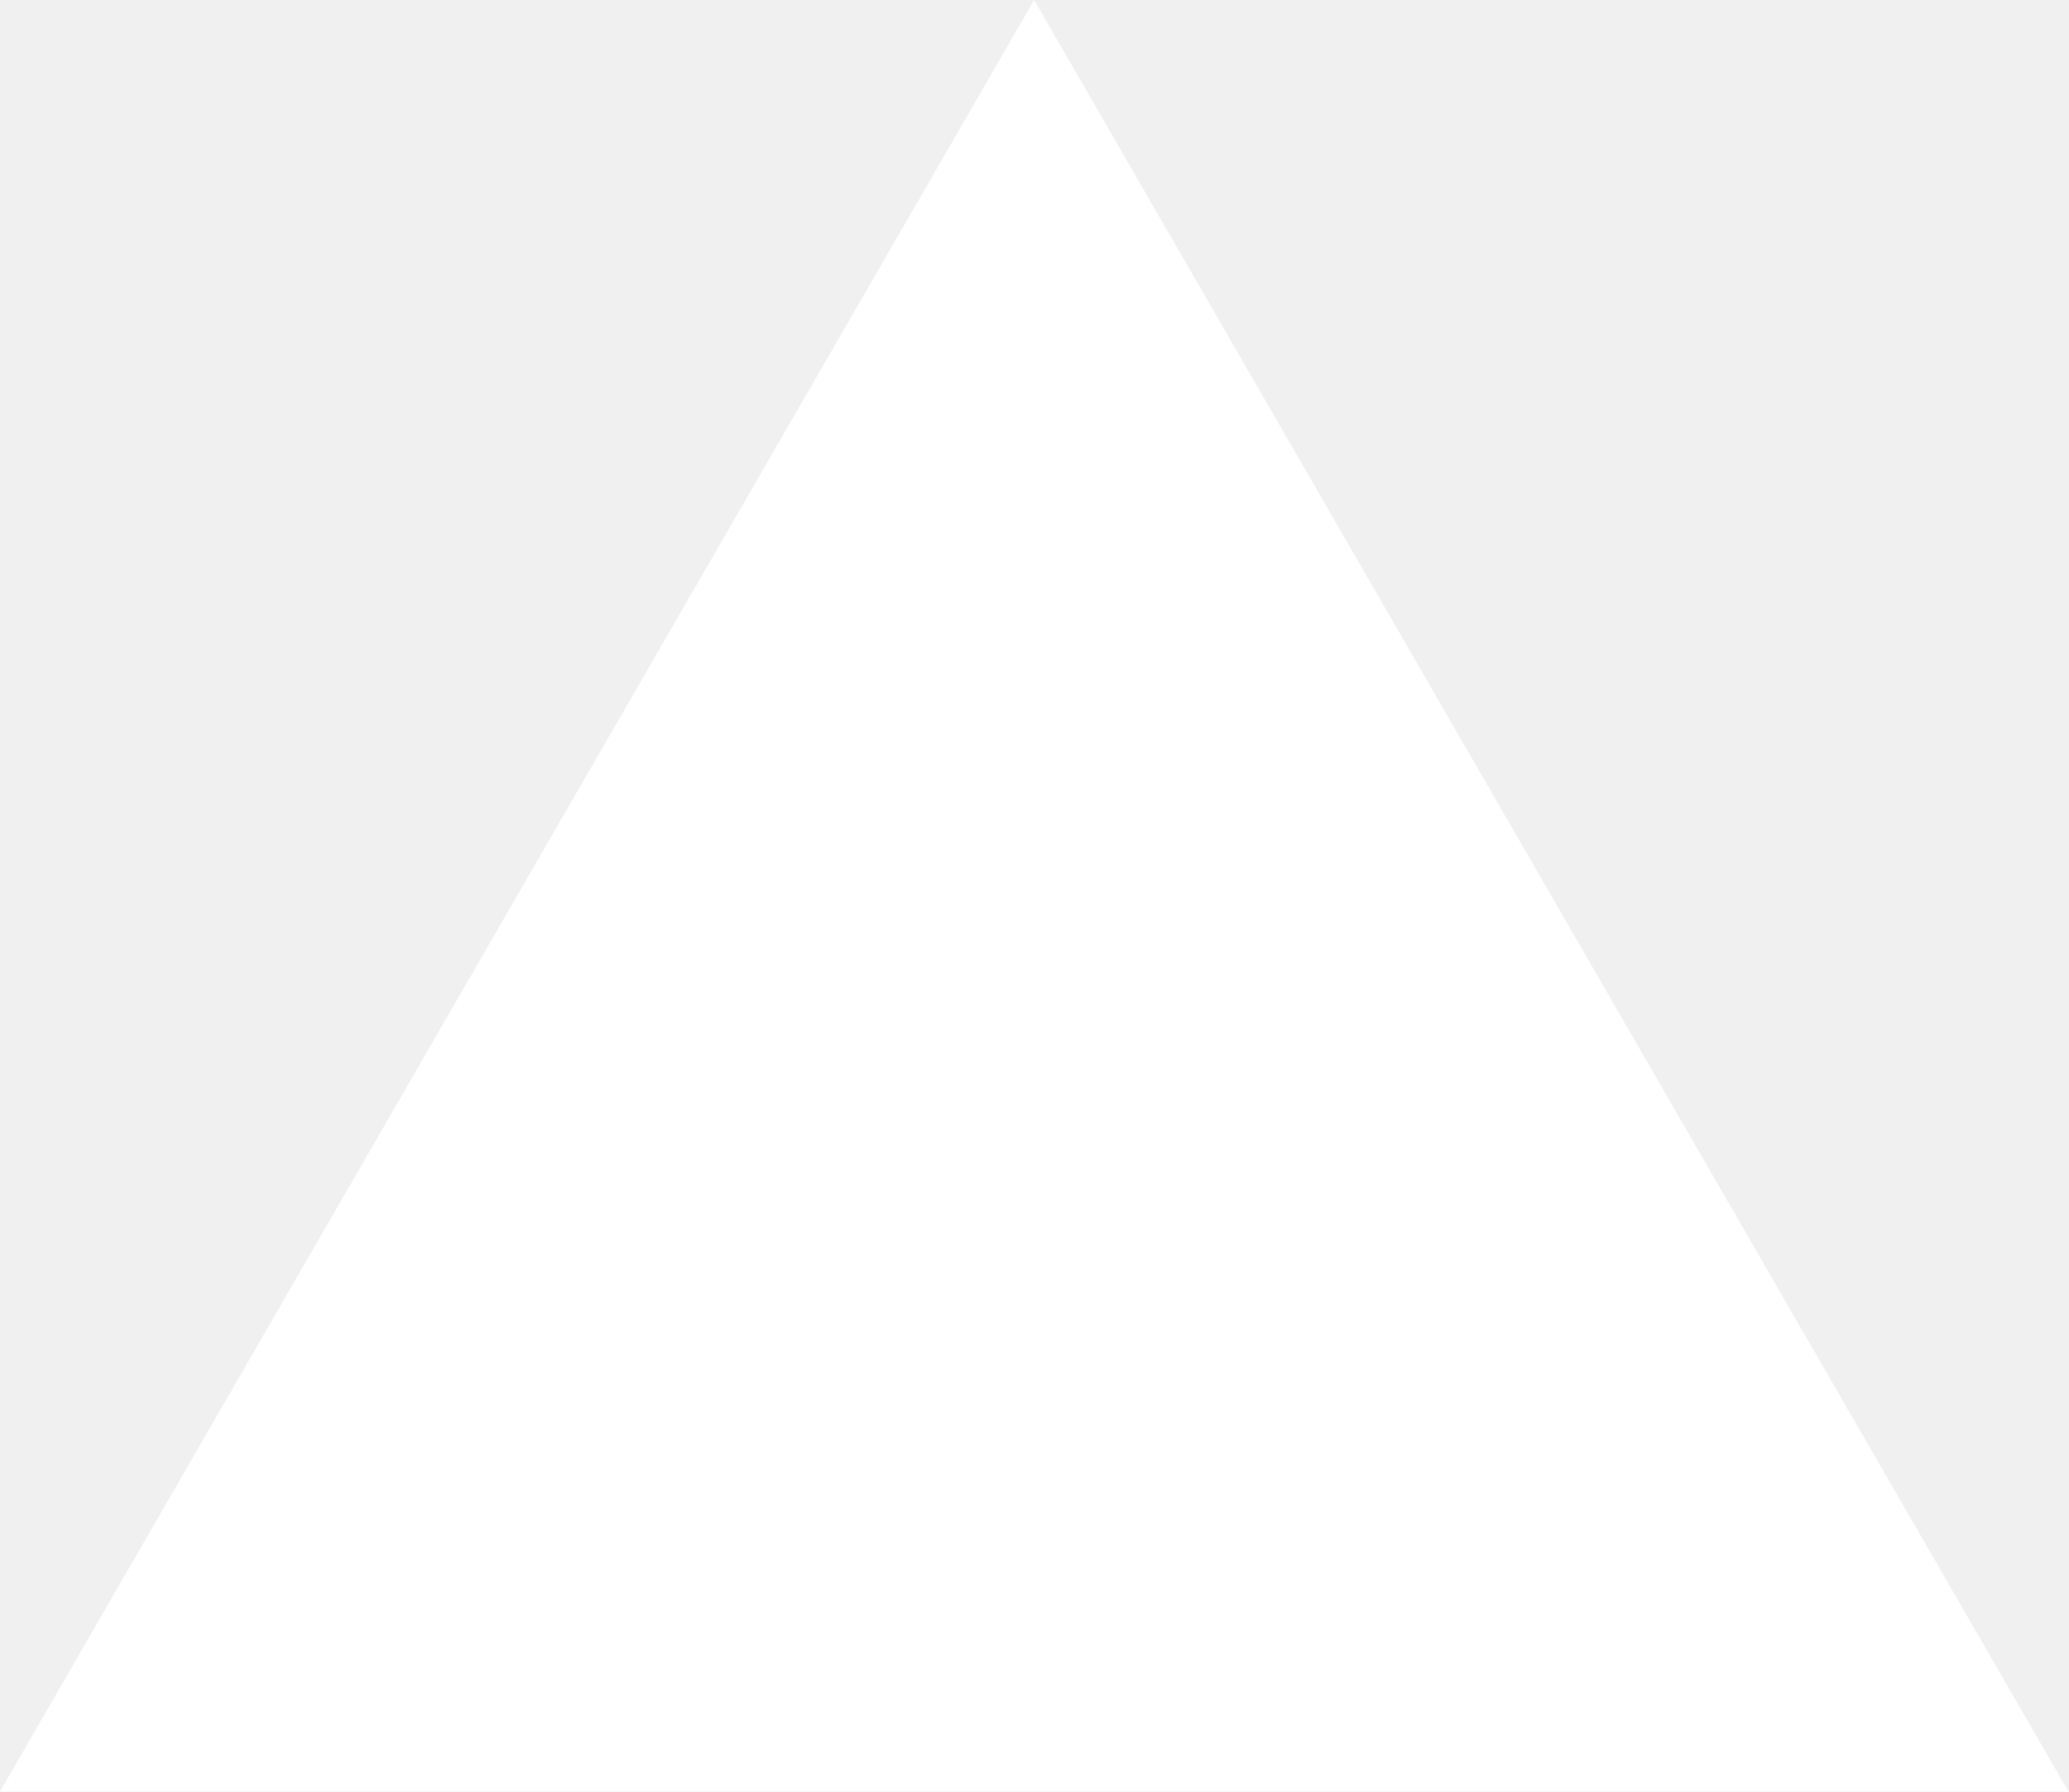
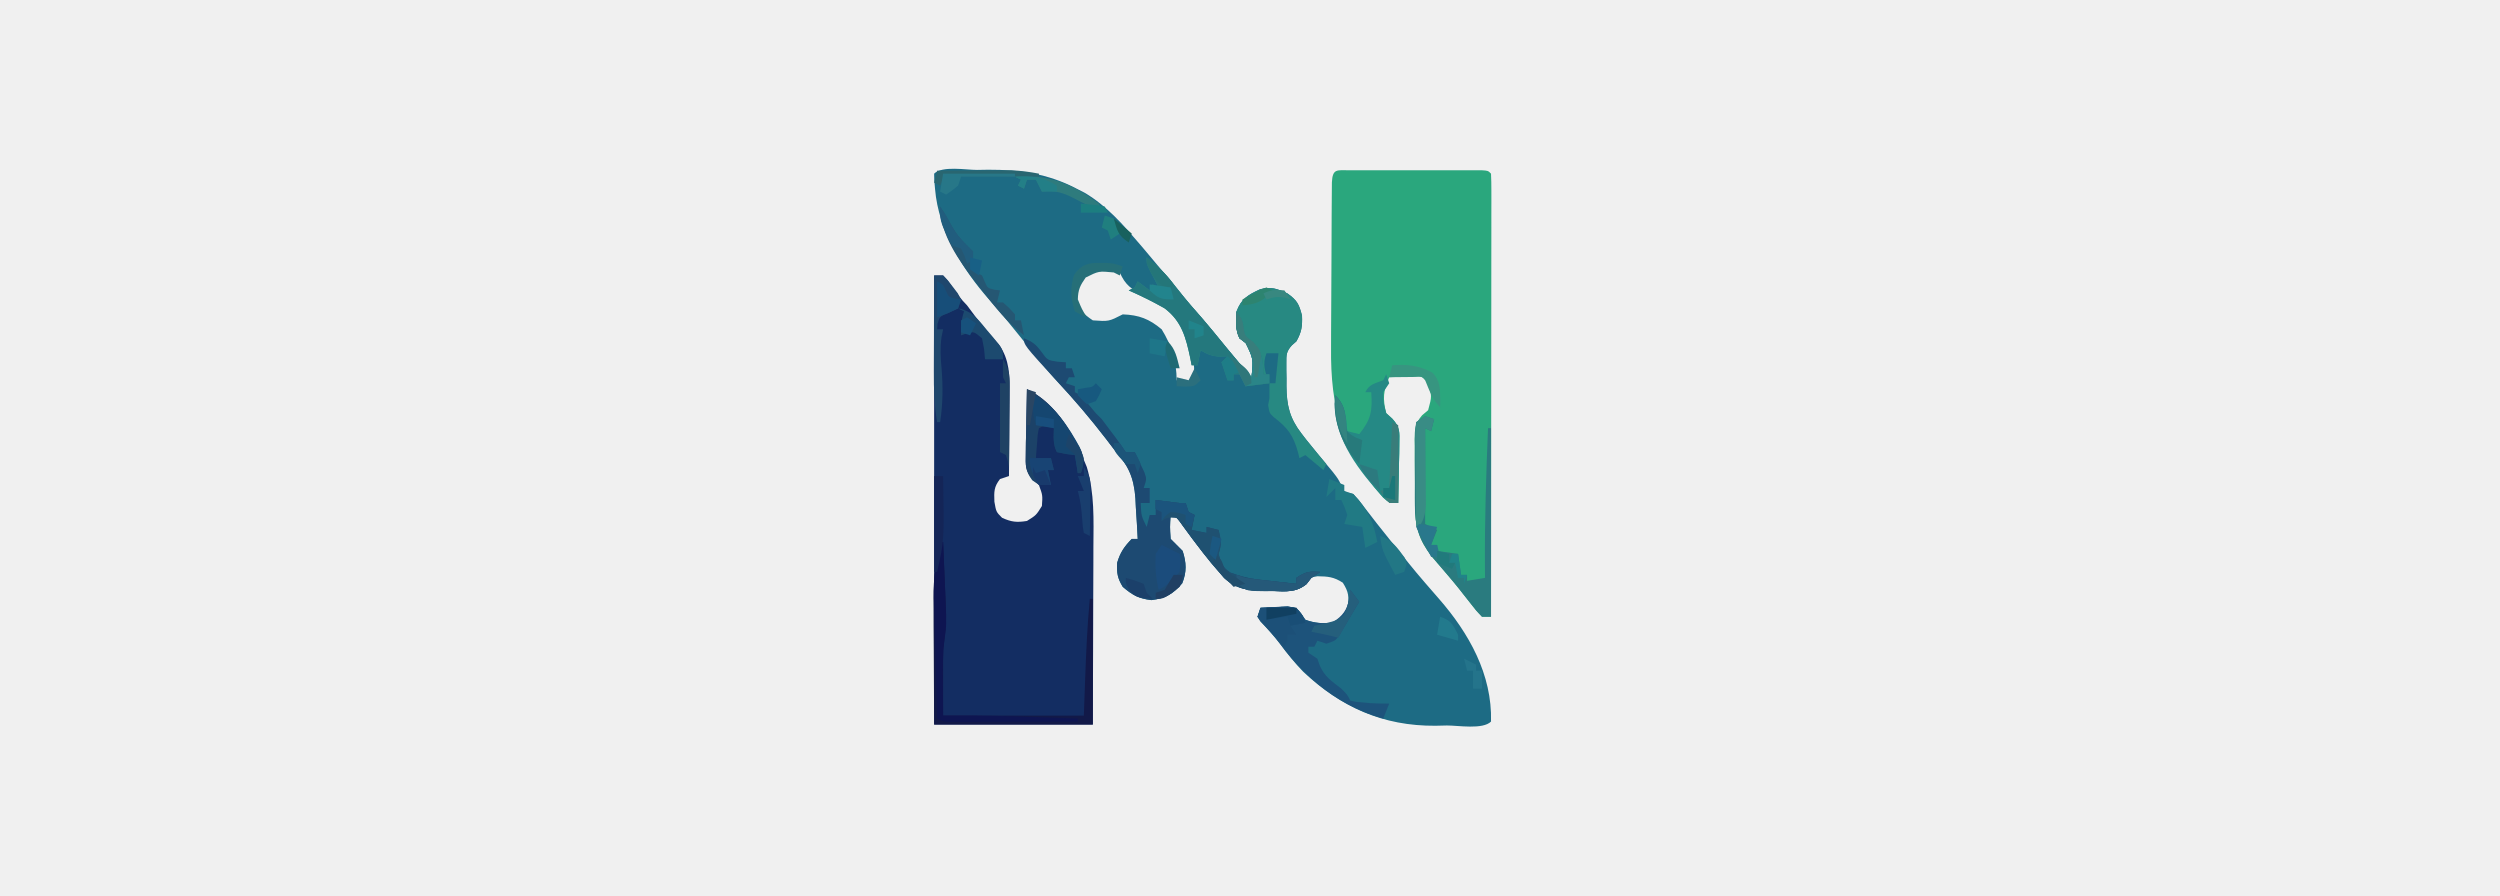
- <svg xmlns="http://www.w3.org/2000/svg" fill="none" viewBox="0 0 1155 1000">
-   <path d="m577.3 0 577.4 1000H0z" fill="#fff" />
+ <svg xmlns="http://www.w3.org/2000/svg" version="1.1" width="835" height="299">
+   <path d="M0 0 C1.23 -0.021 2.461 -0.041 3.729 -0.062 C14.21 -0.107 23.742 1.281 33.125 6.188 C34.072 6.671 35.02 7.154 35.996 7.652 C43.399 12.047 48.922 18.384 54.438 24.875 C54.96 25.487 55.483 26.1 56.022 26.731 C59.971 31.37 63.835 36.075 67.676 40.805 C70.012 43.645 72.434 46.399 74.871 49.152 C77.836 52.576 80.673 56.104 83.531 59.617 C86.199 62.874 88.93 66.069 91.688 69.25 C92.324 63.112 92.324 63.112 89.75 57.812 C89.069 57.297 88.389 56.781 87.688 56.25 C86.175 53.226 86.515 50.588 86.688 47.25 C88.274 43.03 90.557 41.713 94.527 39.883 C98.099 38.836 100.387 39.727 103.688 41.25 C106.911 43.54 107.579 44.825 108.562 48.688 C108.69 52.308 108.428 54.117 106.688 57.25 C106.174 57.703 105.661 58.157 105.132 58.624 C103.286 60.702 103.313 61.776 103.324 64.523 C103.325 65.348 103.326 66.173 103.326 67.023 C103.342 67.882 103.358 68.74 103.375 69.625 C103.37 70.901 103.37 70.901 103.365 72.203 C103.419 78.467 104.359 82.842 108.25 87.875 C108.772 88.553 109.294 89.231 109.832 89.93 C112.747 93.575 115.733 97.161 118.734 100.734 C120.688 103.25 120.688 103.25 121.766 105.516 C122.624 107.612 122.624 107.612 125.688 108.25 C127.449 110.184 127.449 110.184 129.375 112.688 C130.081 113.595 130.788 114.502 131.516 115.438 C132.232 116.366 132.949 117.294 133.688 118.25 C134.996 119.899 136.309 121.545 137.625 123.188 C138.282 124.009 138.94 124.83 139.617 125.676 C146.755 134.583 146.755 134.583 154.25 143.188 C164.295 154.677 172.114 168.551 171.688 184.25 C168.924 187.013 160.648 185.535 156.938 185.562 C155.668 185.592 154.398 185.621 153.09 185.65 C135.631 185.766 121.59 179.485 108.934 167.578 C106.137 164.68 103.679 161.635 101.297 158.391 C99.258 155.678 96.988 153.22 94.656 150.758 C94.337 150.26 94.017 149.763 93.688 149.25 C94.017 148.26 94.347 147.27 94.688 146.25 C96.624 146.142 98.562 146.064 100.5 146 C101.579 145.954 102.658 145.907 103.77 145.859 C106.688 146.25 106.688 146.25 108.301 148.199 C108.758 148.876 109.216 149.553 109.688 150.25 C112.684 151.378 115.509 151.573 118.688 151.25 C121.898 149.374 121.898 149.374 123.688 146.25 C124.358 142.599 124.169 141.013 122.188 137.875 C119.168 135.912 117.213 135.774 113.688 135.719 C111.487 136.099 111.487 136.099 109.996 138.258 C106.495 141.279 103.219 140.761 98.75 140.625 C97.951 140.624 97.153 140.622 96.33 140.621 C90.82 140.539 86.76 140.149 82.547 136.289 C77.57 130.593 72.961 124.748 68.535 118.621 C66.907 116.18 66.907 116.18 64.688 115.25 C64.416 119.269 64.416 119.269 64.688 123.25 C66 124.604 67.334 125.937 68.688 127.25 C69.951 131.165 70.093 134.236 68.562 138.062 C65.436 141.71 63.042 143.078 58.25 143.688 C53.978 143.163 51.937 142.046 48.688 139.25 C46.911 136.315 46.67 134.677 46.812 131.25 C47.822 127.788 49.187 125.827 51.688 123.25 C52.347 123.25 53.008 123.25 53.688 123.25 C53.524 119.746 53.298 116.249 53.062 112.75 C52.995 111.277 52.995 111.277 52.926 109.773 C52.393 102.51 50.497 98.62 45.688 93.25 C44.809 92.117 43.941 90.976 43.082 89.828 C38.169 83.469 33.097 77.38 27.607 71.511 C24.083 67.73 20.83 63.802 17.641 59.738 C15.562 57.091 13.444 54.48 11.312 51.875 C10.564 50.953 9.815 50.032 9.043 49.082 C7.456 47.174 5.833 45.297 4.176 43.449 C-4.846 33.24 -12.843 20.301 -14 6.438 C-14.086 5.482 -14.173 4.527 -14.262 3.543 C-14.278 2.786 -14.295 2.03 -14.312 1.25 C-11.611 -1.452 -3.629 0.015 0 0 Z M35.812 35.438 C33.644 38.308 32.688 39.675 32.688 43.25 C34.309 46.736 35.452 48.093 38.688 50.25 C44.022 50.635 44.022 50.635 48.688 48.25 C54.109 48.455 57.538 49.761 61.688 53.25 C64.958 58.506 66.688 64.064 66.688 70.25 C68.579 70.931 68.579 70.931 70.688 71.25 C71.347 70.59 72.007 69.93 72.688 69.25 C72.378 59.959 70.773 53.238 64.062 46.688 C61.402 44.558 58.581 43.19 55.5 41.75 C51.492 39.851 49.54 38.419 47.688 34.25 C43.287 32.05 39.646 32.521 35.812 35.438 Z " fill="#1D6B84" transform="translate(326.3125,56.75)" />
+   <path d="M0 0 C0.99 0 1.98 0 3 0 C4.535 1.68 4.535 1.68 6.062 3.875 C7.637 6.11 9.063 8.063 11 10 C11.93 11.219 12.845 12.45 13.75 13.688 C16.222 17.038 18.845 20.137 21.703 23.164 C25.213 28.133 25.275 33.591 25.195 39.461 C25.192 40.252 25.19 41.042 25.187 41.857 C25.176 44.363 25.151 46.869 25.125 49.375 C25.115 51.082 25.106 52.789 25.098 54.496 C25.076 58.664 25.041 62.832 25 67 C23.515 67.495 23.515 67.495 22 68 C19.952 70.662 20.006 72.158 20.125 75.562 C20.717 78.969 20.717 78.969 22.688 80.938 C25.786 82.361 27.622 82.552 31 82 C34.083 80.083 34.083 80.083 36 77 C36.248 73.405 36.248 73.405 35 70 C33.989 69.105 33.989 69.105 32.958 68.192 C30.301 65.218 30.538 63.425 30.609 59.484 C30.622 58.234 30.635 56.984 30.648 55.695 C30.682 54.393 30.715 53.091 30.75 51.75 C30.768 50.433 30.786 49.115 30.805 47.758 C30.852 44.504 30.918 41.253 31 38 C41.215 42.823 47.026 53.884 51 64 C53.617 72.797 53.254 81.638 53.195 90.723 C53.192 92.436 53.189 94.15 53.187 95.863 C53.179 100.346 53.16 104.829 53.137 109.312 C53.113 114.706 53.104 120.099 53.092 125.492 C53.073 133.662 53.035 141.831 53 150 C35.51 150 18.02 150 0 150 C0 100.5 0 51 0 0 Z " fill="#132D62" transform="translate(312,92)" />
+   <path d="M0 0 C1.018 -0.003 2.036 -0.006 3.084 -0.01 C4.191 -0.008 5.299 -0.006 6.439 -0.003 C7.568 -0.004 8.696 -0.005 9.858 -0.006 C12.249 -0.007 14.64 -0.005 17.031 -0.001 C20.705 0.004 24.379 -0.001 28.053 -0.007 C30.369 -0.007 32.686 -0.005 35.002 -0.003 C36.663 -0.006 36.663 -0.006 38.357 -0.01 C39.375 -0.006 40.393 -0.003 41.441 0 C42.793 0.001 42.793 0.001 44.171 0.002 C46.221 0.129 46.221 0.129 47.221 1.129 C47.317 3.04 47.343 4.955 47.341 6.868 C47.342 8.115 47.344 9.362 47.345 10.646 C47.342 12.04 47.338 13.435 47.334 14.829 C47.334 16.287 47.334 17.745 47.335 19.204 C47.335 23.175 47.329 27.145 47.322 31.116 C47.316 35.262 47.315 39.407 47.314 43.552 C47.311 51.408 47.303 59.263 47.293 67.118 C47.282 76.059 47.276 84.999 47.271 93.94 C47.261 112.336 47.243 130.733 47.221 149.129 C46.231 149.129 45.241 149.129 44.221 149.129 C42.311 147.145 42.311 147.145 40.158 144.379 C39.371 143.38 38.583 142.381 37.771 141.352 C37.357 140.824 36.943 140.295 36.516 139.751 C35.212 138.119 33.872 136.525 32.514 134.938 C32.068 134.416 31.623 133.894 31.164 133.357 C29.906 131.888 28.646 130.421 27.385 128.954 C23.098 123.36 21.76 118.797 21.787 111.809 C21.782 111.028 21.777 110.247 21.771 109.442 C21.765 107.8 21.766 106.158 21.775 104.516 C21.783 102.005 21.754 99.496 21.723 96.985 C21.721 95.385 21.722 93.784 21.725 92.184 C21.713 91.436 21.702 90.688 21.691 89.917 C21.738 86.398 21.852 84.556 24.193 81.845 C24.862 81.279 25.531 80.713 26.221 80.129 C27.506 75.416 27.506 75.416 26.08 70.926 C24.32 68.875 24.32 68.875 21.521 68.739 C20.535 68.785 19.549 68.832 18.533 68.879 C17.539 68.915 16.545 68.952 15.521 68.989 C14.762 69.035 14.003 69.082 13.221 69.129 C11.232 73.623 10.988 76.288 12.221 81.129 C12.891 81.735 13.561 82.34 14.251 82.964 C16.853 85.824 16.686 87.391 16.611 91.208 C16.592 92.948 16.592 92.948 16.572 94.723 C16.539 95.93 16.505 97.136 16.471 98.379 C16.453 99.601 16.435 100.823 16.416 102.083 C16.369 105.099 16.303 108.114 16.221 111.129 C13.221 111.129 13.221 111.129 11.17 109.293 C-2.582 93.855 -6.435 79.356 -6.205 59.172 C-6.2 57.491 -6.197 55.809 -6.195 54.128 C-6.188 50.637 -6.167 47.148 -6.136 43.657 C-6.096 39.176 -6.078 34.695 -6.069 30.214 C-6.059 25.929 -6.039 21.644 -6.018 17.36 C-6.014 16.542 -6.011 15.725 -6.007 14.882 C-5.996 12.587 -5.977 10.292 -5.956 7.997 C-5.946 6.692 -5.937 5.386 -5.926 4.041 C-5.689 -0.651 -4.255 0.004 0 0 Z " fill="#2AA77D" transform="translate(450.7793,56.87061)" />
+   <path d="M0 0 C3.493 2.635 6.214 5.283 8.875 8.75 C11.325 11.887 13.794 14.962 16.438 17.938 C20.026 21.985 23.431 26.171 26.844 30.367 C29.511 33.624 32.243 36.819 35 40 C35.637 33.862 35.637 33.862 33.062 28.562 C32.042 27.789 32.042 27.789 31 27 C29.488 23.976 29.827 21.338 30 18 C31.586 13.78 33.869 12.463 37.84 10.633 C41.412 9.586 43.7 10.477 47 12 C50.223 14.29 50.892 15.575 51.875 19.438 C52.002 23.058 51.74 24.867 50 28 C49.487 28.453 48.973 28.907 48.445 29.374 C46.598 31.452 46.626 32.526 46.637 35.273 C46.637 36.098 46.638 36.923 46.639 37.773 C46.655 38.632 46.671 39.49 46.688 40.375 C46.684 41.226 46.681 42.077 46.678 42.953 C46.733 49.428 47.793 53.751 51.812 58.938 C52.337 59.617 52.862 60.296 53.402 60.996 C55.56 63.702 57.759 66.363 60 69 C59.67 69.66 59.34 70.32 59 71 C57.02 69.35 55.04 67.7 53 66 C52.01 66.495 52.01 66.495 51 67 C50.797 66.13 50.797 66.13 50.59 65.242 C49.011 59.512 47.152 56.904 42.453 53.34 C41 52 41 52 40.562 49.312 C40.707 48.549 40.851 47.786 41 47 C41 46.01 41 45.02 41 44 C41 43.34 41 42.68 41 42 C38.36 42.33 35.72 42.66 33 43 C32.505 41.02 32.505 41.02 32 39 C31.01 39 30.02 39 29 39 C29 39.66 29 40.32 29 41 C28.34 41 27.68 41 27 41 C26.34 39.02 25.68 37.04 25 35 C25.66 34.34 26.32 33.68 27 33 C26.258 33.041 25.515 33.083 24.75 33.125 C21.912 32.996 20.412 32.429 18 31 C17.67 32.65 17.34 34.3 17 36 C16.34 36 15.68 36 15 36 C14.853 35.215 14.706 34.43 14.555 33.621 C13.093 26.775 11.734 21.342 6 17 C2.098 14.762 -1.887 12.817 -6 11 C-5.34 10.67 -4.68 10.34 -4 10 C-3.67 9.34 -3.34 8.68 -3 8 C-1.68 8.99 -0.36 9.98 1 11 C1.33 10.34 1.66 9.68 2 9 C2.66 9.33 3.32 9.66 4 10 C3.711 9.446 3.422 8.891 3.125 8.32 C2.568 7.234 2.568 7.234 2 6.125 C1.629 5.406 1.258 4.686 0.875 3.945 C0 2 0 2 0 0 Z M40 32 C38.533 35.815 39.567 38.29 41 42 C41.66 42 42.32 42 43 42 C43.33 38.7 43.66 35.4 44 32 C42.68 32 41.36 32 40 32 Z " fill="#278982" transform="translate(383,86)" />
+   <path d="M0 0 C2.881 1.132 4.008 2.012 5.875 4.562 C7.844 7.29 7.844 7.29 11.25 7.812 C12.611 7.905 12.611 7.905 14 8 C14 8.66 14 9.32 14 10 C14.66 10 15.32 10 16 10 C16.33 10.99 16.66 11.98 17 13 C16.34 13 15.68 13 15 13 C14.67 13.66 14.34 14.32 14 15 C14.99 15.33 15.98 15.66 17 16 C17 16.66 17 17.32 17 18 C17.66 18.33 18.32 18.66 19 19 C20.687 20.983 22.354 22.983 24 25 C24.66 25.66 25.32 26.32 26 27 C27.014 28.323 28.013 29.657 29 31 C29.516 31.681 30.031 32.361 30.562 33.062 C31.757 34.673 32.888 36.331 34 38 C34.99 38 35.98 38 37 38 C37.699 39.432 38.384 40.871 39.062 42.312 C39.445 43.113 39.828 43.914 40.223 44.738 C41 47 41 47 40 50 C40.66 50 41.32 50 42 50 C42 51.65 42 53.3 42 55 C41.01 55 40.02 55 39 55 C39.185 59.342 39.185 59.342 41 63 C41.33 61.68 41.66 60.36 42 59 C42.66 59 43.32 59 44 59 C44 57.35 44 55.7 44 54 C46.018 54.26 48.036 54.521 50.055 54.781 C52.005 55.037 52.005 55.037 54 55 C54.33 55.99 54.66 56.98 55 58 C55.99 58.495 55.99 58.495 57 59 C56.67 60.65 56.34 62.3 56 64 C57.65 64.33 59.3 64.66 61 65 C61 64.34 61 63.68 61 63 C62.32 63.33 63.64 63.66 65 64 C65.8 67.287 66.097 68.71 65 72 C65.8 74.982 66.306 76.552 68.938 78.25 C71.999 79.363 74.783 80.171 78.012 80.535 C78.769 80.622 79.526 80.709 80.307 80.799 C81.092 80.886 81.878 80.973 82.688 81.062 C83.485 81.153 84.282 81.244 85.104 81.338 C87.069 81.561 89.034 81.781 91 82 C91 81.34 91 80.68 91 80 C94.228 77.848 95.284 77.799 99 78 C98.01 78.66 97.02 79.32 96 80 C95.462 80.694 94.925 81.387 94.371 82.102 C90.793 84.966 87.508 84.511 83.062 84.375 C82.264 84.374 81.465 84.372 80.643 84.371 C75.133 84.289 71.073 83.899 66.859 80.039 C61.882 74.343 57.273 68.498 52.848 62.371 C51.219 59.93 51.219 59.93 49 59 C48.728 63.019 48.728 63.019 49 67 C50.312 68.354 51.646 69.687 53 71 C54.264 74.915 54.406 77.986 52.875 81.812 C49.748 85.46 47.355 86.828 42.562 87.438 C38.29 86.913 36.25 85.796 33 83 C31.223 80.065 30.982 78.427 31.125 75 C32.135 71.538 33.499 69.577 36 67 C36.66 67 37.32 67 38 67 C37.836 63.496 37.611 59.999 37.375 56.5 C37.33 55.518 37.285 54.535 37.238 53.523 C36.706 46.26 34.81 42.37 30 37 C29.122 35.867 28.253 34.726 27.395 33.578 C22.079 26.697 16.529 20.193 10.594 13.84 C0 2.241 0 2.241 0 0 Z " fill="#1D4A72" transform="translate(342,113)" />
+   <path d="M0 0 C0.33 0.99 0.66 1.98 1 3 C0.01 4.485 0.01 4.485 -1 6 C-0.99 9.492 -0.99 9.492 0 13 C0.67 13.608 1.34 14.216 2.03 14.843 C4.635 17.696 4.465 19.264 4.391 23.078 C4.371 24.818 4.371 24.818 4.352 26.594 C4.318 27.8 4.285 29.007 4.25 30.25 C4.232 31.472 4.214 32.694 4.195 33.953 C4.148 36.97 4.082 39.984 4 43 C1 43 1 43 -1.051 41.164 C-8.835 32.425 -17.113 22.245 -17.188 9.938 C-17.095 8.483 -17.095 8.483 -17 7 C-13.462 10.692 -13.409 14.094 -13 19 C-11.68 19.33 -10.36 19.66 -9 20 C-5.073 15.091 -4.568 12.261 -5 6 C-5.66 6 -6.32 6 -7 6 C-5.61 3.22 -3.813 3.125 -1 2 C-0.67 1.34 -0.34 0.68 0 0 Z " fill="#258985" transform="translate(463,125)" />
+   <path d="M0 0 C0.33 0 0.66 0 1 0 C1.198 4.5 1.382 9 1.562 13.5 C1.619 14.768 1.675 16.037 1.732 17.344 C1.781 18.581 1.829 19.819 1.879 21.094 C1.95 22.79 1.95 22.79 2.022 24.521 C1.998 28.363 1.476 32.188 1 36 C1 43.26 1 50.52 1 58 C16.51 58 32.02 58 48 58 C48.144 53.978 48.289 49.956 48.438 45.812 C48.771 36.855 49.151 27.926 50 19 C50.33 19 50.66 19 51 19 C51 32.86 51 46.72 51 61 C33.51 61 16.02 61 -2 61 C-2.041 52.791 -2.083 44.583 -2.125 36.125 C-2.143 33.553 -2.161 30.982 -2.18 28.333 C-2.186 26.266 -2.191 24.199 -2.195 22.133 C-2.206 21.083 -2.216 20.033 -2.226 18.951 C-2.228 12.396 -1.558 6.37 0 0 Z " fill="#121948" transform="translate(314,181)" />
+   <path d="M0 0 C3.493 2.635 6.214 5.283 8.875 8.75 C11.325 11.887 13.794 14.962 16.438 17.938 C20.026 21.985 23.431 26.171 26.844 30.367 C29.511 33.624 32.243 36.819 35 40 C35.637 33.862 35.637 33.862 33.062 28.562 C32.042 27.789 32.042 27.789 31 27 C29.522 24.043 29.94 21.258 30 18 C32 21 32 21 32.312 23.375 C32.812 26.242 32.812 26.242 35.5 28.312 C38.869 31.934 38.753 34.148 39 39 C39.66 39 40.32 39 41 39 C41 39.99 41 40.98 41 42 C38.36 42.33 35.72 42.66 33 43 C32.505 41.02 32.505 41.02 32 39 C31.01 39 30.02 39 29 39 C29 39.66 29 40.32 29 41 C28.34 41 27.68 41 27 41 C26.34 39.02 25.68 37.04 25 35 C25.66 34.34 26.32 33.68 27 33 C26.258 33.041 25.515 33.083 24.75 33.125 C21.912 32.996 20.412 32.429 18 31 C17.67 32.65 17.34 34.3 17 36 C16.34 36 15.68 36 15 36 C14.853 35.215 14.706 34.43 14.555 33.621 C13.093 26.775 11.734 21.342 6 17 C2.098 14.762 -1.887 12.817 -6 11 C-5.34 10.67 -4.68 10.34 -4 10 C-3.67 9.34 -3.34 8.68 -3 8 C-1.68 8.99 -0.36 9.98 1 11 C1.33 10.34 1.66 9.68 2 9 C2.66 9.33 3.32 9.66 4 10 C3.711 9.446 3.422 8.891 3.125 8.32 C2.568 7.234 2.568 7.234 2 6.125 C1.629 5.406 1.258 4.686 0.875 3.945 C0 2 0 2 0 0 Z " fill="#24787D" transform="translate(383,86)" />
+   <path d="M0 0 C1.485 1.98 1.485 1.98 3 4 C2.008 5.671 1.005 7.336 0 9 C-0.398 9.686 -0.797 10.372 -1.207 11.078 C-1.634 11.795 -2.06 12.512 -2.5 13.25 C-3.103 14.279 -3.103 14.279 -3.719 15.328 C-5 17 -5 17 -8 18 C-8.99 17.67 -9.98 17.34 -11 17 C-11.33 17.66 -11.66 18.32 -12 19 C-12.66 19 -13.32 19 -14 19 C-14 19.66 -14 20.32 -14 21 C-13.01 21.66 -12.02 22.32 -11 23 C-10.732 23.763 -10.464 24.526 -10.188 25.312 C-8.531 29.061 -6.239 30.503 -3 33 C-1 35 -1 35 0 37 C1.989 37.469 1.989 37.469 4.312 37.625 C5.092 37.7 5.872 37.775 6.676 37.852 C8.78 37.986 10.891 38 13 38 C12.34 39.65 11.68 41.3 11 43 C-3.234 39.033 -14.655 29.973 -23.355 18.176 C-25.412 15.456 -27.688 12.982 -30.031 10.508 C-30.511 9.761 -30.511 9.761 -31 9 C-30.67 8.01 -30.34 7.02 -30 6 C-28.064 5.892 -26.126 5.814 -24.188 5.75 C-22.569 5.68 -22.569 5.68 -20.918 5.609 C-18 6 -18 6 -16.387 7.949 C-15.929 8.626 -15.471 9.303 -15 10 C-12.004 11.128 -9.178 11.323 -6 11 C-2.371 8.505 -1.236 6.961 -0.188 2.688 C-0.126 1.801 -0.064 0.914 0 0 Z M-15 22 C-14 24 -14 24 -14 24 Z " fill="#1D537B" transform="translate(451,197)" />
+   <path d="M0 0 C0.99 0.33 1.98 0.66 3 1 C2.67 2.32 2.34 3.64 2 5 C1.34 4.67 0.68 4.34 0 4 C0 14.56 0 25.12 0 36 C1.32 36.66 2.64 37.32 4 38 C3.01 40.475 3.01 40.475 2 43 C2.66 43 3.32 43 4 43 C4 43.66 4 44.32 4 45 C6.31 45.33 8.62 45.66 11 46 C11.33 48.31 11.66 50.62 12 53 C12.66 53 13.32 53 14 53 C14 53.66 14 54.32 14 55 C16.97 54.505 16.97 54.505 20 54 C19.988 52.737 19.977 51.473 19.965 50.172 C19.871 34.762 20.364 19.396 21 4 C21.33 4 21.66 4 22 4 C22 24.79 22 45.58 22 67 C21.01 67 20.02 67 19 67 C17.09 65.016 17.09 65.016 14.938 62.25 C14.15 61.251 13.362 60.252 12.551 59.223 C12.137 58.694 11.722 58.166 11.295 57.622 C9.991 55.989 8.652 54.396 7.293 52.809 C6.848 52.287 6.402 51.765 5.944 51.228 C4.686 49.758 3.425 48.291 2.164 46.824 C-2.148 41.197 -3.455 36.637 -3.398 29.609 C-3.401 28.824 -3.404 28.038 -3.407 27.228 C-3.409 25.578 -3.404 23.927 -3.391 22.276 C-3.375 19.744 -3.391 17.212 -3.41 14.68 C-3.408 13.073 -3.404 11.466 -3.398 9.859 C-3.408 8.722 -3.408 8.722 -3.417 7.561 C-3.388 5.437 -3.388 5.437 -3 2 C-2.01 1.34 -1.02 0.68 0 0 Z " fill="#2A7B7F" transform="translate(476,139)" />
+   <path d="M0 0 C8.463 3.97 13.676 12.53 18.102 20.457 C19.148 23.42 18.886 25.026 18 28 C17.67 28 17.34 28 17 28 C16.67 26.02 16.34 24.04 16 22 C15.031 21.876 14.061 21.753 13.062 21.625 C11.547 21.316 11.547 21.316 10 21 C8.646 18.291 8.935 15.991 9 13 C8.01 12.67 7.02 12.34 6 12 C5.01 12.495 5.01 12.495 4 13 C3.532 15.356 3.532 15.356 3.375 18.062 C3.3 18.982 3.225 19.901 3.148 20.848 C3.099 21.558 3.05 22.268 3 23 C4.65 23 6.3 23 8 23 C8.33 24.32 8.66 25.64 9 27 C8.34 27 7.68 27 7 27 C7.33 28.65 7.66 30.3 8 32 C4 32 4 32 1.774 30.407 C-0.551 27.253 -0.461 25.377 -0.391 21.484 C-0.378 20.234 -0.365 18.984 -0.352 17.695 C-0.318 16.393 -0.285 15.091 -0.25 13.75 C-0.232 12.433 -0.214 11.115 -0.195 9.758 C-0.148 6.504 -0.082 3.253 0 0 Z " fill="#1C4268" transform="translate(343,130)" />
+   <path d="M0 0 C2.018 0.26 4.036 0.521 6.055 0.781 C8.005 1.037 8.005 1.037 10 1 C10.33 1.99 10.66 2.98 11 4 C11.66 4.33 12.32 4.66 13 5 C12.67 6.65 12.34 8.3 12 10 C13.65 10.33 15.3 10.66 17 11 C17 10.34 17 9.68 17 9 C18.32 9.33 19.64 9.66 21 10 C21.8 13.287 22.097 14.71 21 18 C21.8 20.982 22.306 22.552 24.938 24.25 C27.999 25.363 30.783 26.171 34.012 26.535 C34.769 26.622 35.526 26.709 36.307 26.799 C37.092 26.886 37.878 26.973 38.688 27.062 C39.485 27.153 40.282 27.244 41.104 27.338 C43.069 27.561 45.034 27.781 47 28 C47 27.34 47 26.68 47 26 C50.228 23.848 51.284 23.799 55 24 C54.01 24.66 53.02 25.32 52 26 C51.462 26.694 50.925 27.387 50.371 28.102 C46.793 30.966 43.508 30.511 39.062 30.375 C38.264 30.374 37.465 30.372 36.643 30.371 C31.133 30.289 27.073 29.899 22.859 26.039 C22.163 25.242 21.467 24.446 20.75 23.625 C19.594 22.302 19.594 22.302 18.414 20.953 C15.067 16.858 11.986 12.6 8.945 8.273 C8.303 7.523 7.661 6.773 7 6 C4.075 5.776 4.075 5.776 2 7 C2 6.01 2 5.02 2 4 C1.34 3.67 0.68 3.34 0 3 C0 2.01 0 1.02 0 0 Z " fill="#1F5171" transform="translate(386,167)" />
+   <path d="M0 0 C0.33 0 0.66 0 1 0 C1.198 4.5 1.382 9 1.562 13.5 C1.619 14.768 1.675 16.037 1.732 17.344 C2.146 27.939 2.146 27.939 1.531 32.188 C0.818 37.306 0.893 42.34 0.938 47.5 C0.942 48.513 0.947 49.526 0.951 50.57 C0.963 53.047 0.979 55.523 1 58 C1.898 57.994 2.796 57.988 3.721 57.982 C13.139 57.948 22.524 58.156 31.938 58.5 C33.314 58.548 34.691 58.597 36.068 58.645 C39.379 58.761 42.69 58.879 46 59 C46 59.33 46 59.66 46 60 C39.628 60.025 33.256 60.043 26.884 60.055 C24.715 60.06 22.546 60.067 20.377 60.075 C17.264 60.088 14.152 60.093 11.039 60.098 C10.065 60.103 9.091 60.108 8.088 60.113 C7.187 60.113 6.286 60.113 5.358 60.114 C4.563 60.116 3.768 60.118 2.949 60.12 C1 60 1 60 -1 59 C-1.195 52.205 -1.372 45.41 -1.537 38.614 C-1.595 36.306 -1.657 33.998 -1.724 31.689 C-1.819 28.358 -1.899 25.027 -1.977 21.695 C-2.009 20.675 -2.041 19.655 -2.074 18.604 C-2.207 12.14 -1.549 6.278 0 0 Z " fill="#0E1551" transform="translate(314,181)" />
+   <path d="M0 0 C0.99 0 1.98 0 3 0 C4.641 1.645 4.641 1.645 6.25 3.812 C6.791 4.52 7.333 5.228 7.891 5.957 C8.257 6.631 8.623 7.305 9 8 C8.67 8.99 8.34 9.98 8 11 C7.01 11.474 6.02 11.949 5 12.438 C1.861 13.658 1.861 13.658 1.125 16.188 C1.084 16.786 1.042 17.384 1 18 C1.66 18 2.32 18 3 18 C2.825 18.84 2.649 19.681 2.469 20.547 C1.963 24.272 2.156 27.511 2.5 31.25 C2.974 37.324 2.92 42.982 2 49 C1.67 49 1.34 49 1 49 C0.029 43.334 -0.131 37.87 -0.098 32.129 C-0.096 31.207 -0.095 30.284 -0.093 29.334 C-0.088 26.41 -0.075 23.486 -0.062 20.562 C-0.057 18.571 -0.053 16.579 -0.049 14.588 C-0.038 9.725 -0.021 4.863 0 0 Z " fill="#1F476D" transform="translate(312,92)" />
+   <path d="M0 0 C7.032 2.781 12.112 10.938 15.625 17.375 C16.985 20.96 17.328 22.459 16 26 C15.67 26 15.34 26 15 26 C14.67 24.02 14.34 22.04 14 20 C13.031 19.876 12.061 19.753 11.062 19.625 C9.547 19.316 9.547 19.316 8 19 C6.646 16.291 6.935 13.991 7 11 C4.03 10.505 4.03 10.505 1 10 C-0.158 6.527 -0.069 3.639 0 0 Z " fill="#154670" transform="translate(345,132)" />
+   <path d="M0 0 C2 3 2 3 3.812 6.375 C5.294 9.025 6.53 10.53 8.75 12.75 C9.492 13.492 10.235 14.235 11 15 C11 15.99 11 16.98 11 18 C11.319 20.108 11.319 20.108 12 22 C12.66 22.33 13.32 22.66 14 23 C14.289 23.66 14.578 24.32 14.875 25 C15.823 27.2 15.823 27.2 18.125 27.75 C18.744 27.832 19.363 27.915 20 28 C19.67 29.32 19.34 30.64 19 32 C19.66 32 20.32 32 21 32 C23.125 33.875 23.125 33.875 25 36 C25 36.66 25 37.32 25 38 C25.66 38 26.32 38 27 38 C27.33 39.65 27.66 41.3 28 43 C22.349 38.735 18.337 33.548 14 28 C13.291 27.107 12.582 26.213 11.852 25.293 C6.343 18.085 0 9.342 0 0 Z " fill="#255773" transform="translate(314,69)" />
+   <path d="M0 0 C2.475 0.99 2.475 0.99 5 2 C5 2.66 5 3.32 5 4 C5.99 4.33 6.98 4.66 8 5 C12.676 9.771 14.839 14.496 16 21 C14.02 21.99 14.02 21.99 12 23 C11.67 20.69 11.34 18.38 11 16 C8.03 15.505 8.03 15.505 5 15 C5.33 14.01 5.66 13.02 6 12 C5.121 9.343 5.121 9.343 4 7 C3.34 7 2.68 7 2 7 C2 5.68 2 4.36 2 3 C1.01 3.99 0.02 4.98 -1 6 C-0.67 4.02 -0.34 2.04 0 0 Z " fill="#217A84" transform="translate(444,160)" />
+   <path d="M0 0 C1.936 -0.135 3.874 -0.232 5.812 -0.312 C6.891 -0.371 7.97 -0.429 9.082 -0.488 C12 0 12 0 13.887 2.52 C14.254 3.338 14.621 4.157 15 5 C13.35 5.33 11.7 5.66 10 6 C10.99 7.485 10.99 7.485 12 9 C11.01 9 10.02 9 9 9 C9 9.66 9 10.32 9 11 C8.67 11.66 8.34 12.32 8 13 C5.03 9.7 2.06 6.4 -1 3 C-0.67 2.01 -0.34 1.02 0 0 Z " fill="#1C5078" transform="translate(421,203)" />
+   <path d="M0 0 C0.99 0.33 1.98 0.66 3 1 C2.67 2.32 2.34 3.64 2 5 C1.34 4.67 0.68 4.34 0 4 C0.01 4.858 0.021 5.715 0.032 6.599 C0.066 9.789 0.091 12.98 0.11 16.17 C0.12 17.55 0.134 18.929 0.151 20.308 C0.175 22.294 0.185 24.28 0.195 26.266 C0.206 27.46 0.216 28.654 0.227 29.884 C0.01 32.858 -0.438 34.503 -2 37 C-2.33 37 -2.66 37 -3 37 C-3.074 32.052 -3.129 27.105 -3.165 22.156 C-3.18 20.472 -3.2 18.788 -3.226 17.104 C-3.263 14.687 -3.28 12.27 -3.293 9.852 C-3.308 9.096 -3.324 8.341 -3.34 7.563 C-3.341 5.44 -3.341 5.44 -3 2 C-2.01 1.34 -1.02 0.68 0 0 Z " fill="#398C85" transform="translate(476,139)" />
+   <path d="M0 0 C1.98 0.99 3.96 1.98 6 3 C6.312 5.688 6.312 5.688 6 9 C3.827 11.573 2.02 13.49 -1 15 C-1.984 10.94 -2.232 7.173 -2 3 C-1.34 2.01 -0.68 1.02 0 0 Z " fill="#1B4C7C" transform="translate(388,182)" />
+   <path d="M0 0 C0.99 0 1.98 0 3 0 C3.383 21.532 3.383 21.532 1 32 C0.67 32 0.34 32 0 32 C0 21.44 0 10.88 0 0 Z " fill="#142557" transform="translate(312,159)" />
+   <path d="M0 0 C2 3 2 3 2.312 5.375 C2.812 8.242 2.812 8.242 5.5 10.312 C8.869 13.934 8.753 16.148 9 21 C9.66 21 10.32 21 11 21 C11 21.99 11 22.98 11 24 C7.04 24.495 7.04 24.495 3 25 C1.333 21.667 -0.333 18.333 -2 15 C3.875 19.75 3.875 19.75 5 22 C5.637 15.862 5.637 15.862 3.062 10.562 C2.382 10.047 1.701 9.531 1 9 C-0.478 6.043 -0.06 3.258 0 0 Z " fill="#2A8588" transform="translate(413,104)" />
+   <path d="M0 0 C4.732 0.837 6.824 3.812 9.75 7.375 C10.257 7.965 10.763 8.556 11.285 9.164 C15 13.61 15 13.61 15 17 C13.02 17 11.04 17 9 17 C8.897 15.886 8.794 14.773 8.688 13.625 C8.461 12.429 8.234 11.232 8 10 C5.285 7.693 5.285 7.693 2.812 8.375 C2.214 8.581 1.616 8.787 1 9 C0.918 5.956 1.024 3.928 2 1 C1.34 0.67 0.68 0.34 0 0 Z " fill="#1C4A6F" transform="translate(320,103)" />
+   <path d="M0 0 C10.878 -0.947 19.393 2.432 28 9 C28.33 9.66 28.66 10.32 29 11 C25.679 10.334 23.088 9.058 20.125 7.438 C16.23 5.433 13.463 4.413 9 5 C8.34 3.68 7.68 2.36 7 1 C6.01 1 5.02 1 4 1 C3.67 1.99 3.34 2.98 3 4 C2.34 3.67 1.68 3.34 1 3 C1.33 2.34 1.66 1.68 2 1 C1.34 0.67 0.68 0.34 0 0 Z " fill="#2E7B7D" transform="translate(339,59)" />
+   <path d="M0 0 C2.429 3.643 2.257 6.307 2.195 10.512 C2.192 11.24 2.19 11.968 2.187 12.718 C2.176 15.042 2.15 17.364 2.125 19.688 C2.115 21.264 2.106 22.84 2.098 24.416 C2.076 28.277 2.041 32.139 2 36 C1.876 35.361 1.752 34.721 1.625 34.062 C1.419 33.382 1.212 32.701 1 32 C0.34 31.67 -0.32 31.34 -1 31 C-1 23.41 -1 15.82 -1 8 C-0.34 8 0.32 8 1 8 C0.67 7.34 0.34 6.68 0 6 C-0.04 4 -0.043 2 0 0 Z " fill="#1F4264" transform="translate(335,120)" />
+   <path d="M0 0 C0.66 0.33 1.32 0.66 2 1 C2 9.58 2 18.16 2 27 C1.01 27 0.02 27 -1 27 C-2.688 25 -2.688 25 -4 23 C-3.01 22.67 -2.02 22.34 -1 22 C-0.67 14.74 -0.34 7.48 0 0 Z " fill="#397D7A" transform="translate(465,141)" />
+   <path d="M0 0 C-0.99 0.66 -1.98 1.32 -3 2 C-3.535 2.692 -4.07 3.384 -4.621 4.098 C-8.226 6.981 -11.583 6.548 -16.062 6.438 C-16.878 6.445 -17.693 6.452 -18.533 6.459 C-24.505 6.395 -24.505 6.395 -26.756 4.598 C-28 3 -28 3 -28 1 C-27.01 1.33 -26.02 1.66 -25 2 C-23.667 2.208 -22.329 2.384 -20.988 2.535 C-20.231 2.622 -19.474 2.709 -18.693 2.799 C-17.908 2.886 -17.122 2.973 -16.312 3.062 C-15.117 3.199 -15.117 3.199 -13.896 3.338 C-11.931 3.561 -9.966 3.781 -8 4 C-8 3.34 -8 2.68 -8 2 C-4.772 -0.152 -3.716 -0.201 0 0 Z " fill="#255979" transform="translate(441,191)" />
+   <path d="M0 0 C0.773 0.006 1.547 0.013 2.344 0.02 C4.5 0.188 4.5 0.188 7.5 1.188 C7.17 2.178 6.84 3.167 6.5 4.188 C5.84 3.857 5.18 3.527 4.5 3.188 C-0.511 2.7 -0.511 2.7 -4.875 4.875 C-6.737 7.525 -7.423 8.945 -7.5 12.188 C-6.159 15.455 -6.159 15.455 -4.5 18.188 C-6.438 17.375 -6.438 17.375 -8.5 16.188 C-9.893 12.009 -10.164 8.077 -8.688 3.875 C-6.277 0.449 -3.931 -0.072 0 0 Z " fill="#266F78" transform="translate(367.5,87.8125)" />
+   <path d="M0 0 C2.535 2.645 3.159 4.511 3.375 8.062 C3.561 12.126 3.561 12.126 6.562 14 C7.769 14.495 7.769 14.495 9 15 C8.67 17.64 8.34 20.28 8 23 C2.948 17.768 -0.25 10.131 -0.25 2.812 C-0.168 1.884 -0.085 0.956 0 0 Z " fill="#277A7B" transform="translate(446,132)" />
+   <path d="M0 0 C2.136 3.204 2.242 3.996 2.195 7.668 C2.189 8.561 2.182 9.453 2.176 10.373 C2.159 11.302 2.142 12.231 2.125 13.188 C2.116 14.128 2.107 15.068 2.098 16.037 C2.074 18.358 2.041 20.679 2 23 C1.34 22.67 0.68 22.34 0 22 C-0.379 19.855 -0.379 19.855 -0.562 17.188 C-0.793 14.005 -1.133 11.074 -2 8 C-1.34 8 -0.68 8 0 8 C-0.66 6.35 -1.32 4.7 -2 3 C-1.34 3 -0.68 3 0 3 C0 2.01 0 1.02 0 0 Z " fill="#193E6E" transform="translate(362,156)" />
+   <path d="M0 0 C4.542 -0.029 9.083 -0.047 13.625 -0.062 C14.91 -0.071 16.195 -0.079 17.52 -0.088 C18.763 -0.091 20.007 -0.094 21.289 -0.098 C22.431 -0.103 23.572 -0.108 24.749 -0.114 C27.919 -0.003 30.888 0.404 34 1 C34 1.33 34 1.66 34 2 C33.173 1.995 32.345 1.99 31.493 1.984 C27.745 1.963 23.998 1.95 20.25 1.938 C18.297 1.925 18.297 1.925 16.305 1.912 C15.054 1.909 13.804 1.906 12.516 1.902 C11.364 1.897 10.211 1.892 9.024 1.886 C6.465 1.983 4.392 2.106 2 3 C1.67 3.66 1.34 4.32 1 5 C0.34 4.67 -0.32 4.34 -1 4 C-0.67 2.68 -0.34 1.36 0 0 Z " fill="#296671" transform="translate(313,57)" />
+   <path d="M0 0 C0.99 1.32 1.98 2.64 3 4 C2.587 4.681 2.175 5.361 1.75 6.062 C-0.21 9.352 -2.107 12.672 -4 16 C-4.557 15.856 -5.114 15.711 -5.688 15.562 C-8.114 14.972 -10.549 14.477 -13 14 C-12.67 13.34 -12.34 12.68 -12 12 C-10.721 11.711 -9.443 11.422 -8.125 11.125 C-5.373 10.485 -4.197 10.178 -2.062 8.25 C-0.772 5.518 -0.34 2.991 0 0 Z " fill="#255F7C" transform="translate(451,197)" />
+   <path d="M0 0 C3.97 1.323 5.76 4.009 8.145 7.246 C9 9 9 9 8 12 C7.01 12.33 6.02 12.66 5 13 C0.592 4.738 0.592 4.738 0 0 Z " fill="#227785" transform="translate(461,179)" />
+   <path d="M0 0 C5.016 -0.418 8.903 0.068 13.398 2.445 C16.162 5.128 15.977 8.262 16.062 11.953 C16.042 12.629 16.021 13.304 16 14 C13.356 11.356 12.432 8.425 11 5 C9.94 3.714 9.94 3.714 7.496 3.902 C6.487 3.914 5.477 3.926 4.438 3.938 C3.426 3.947 2.414 3.956 1.371 3.965 C0.589 3.976 -0.194 3.988 -1 4 C-0.67 2.68 -0.34 1.36 0 0 Z " fill="#379580" transform="translate(465,122)" />
+   <path d="M0 0 C2.31 0 4.62 0 7 0 C7.33 1.32 7.66 2.64 8 4 C7.34 4 6.68 4 6 4 C6.33 5.65 6.66 7.3 7 9 C5.68 9 4.36 9 3 9 C0 3.375 0 3.375 0 0 Z " fill="#184474" transform="translate(344,153)" />
+   <path d="M0 0 C2 3 2 3 3.812 6.375 C5.294 9.025 6.53 10.53 8.75 12.75 C9.492 13.492 10.235 14.235 11 15 C11 15.99 11 16.98 11 18 C10.34 18.33 9.68 18.66 9 19 C8.732 18.196 8.464 17.391 8.188 16.562 C7.796 15.717 7.404 14.871 7 14 C6.01 13.67 5.02 13.34 4 13 C2.832 11.074 2.832 11.074 1.812 8.688 C1.468 7.908 1.124 7.128 0.77 6.324 C0 4 0 4 0 0 Z " fill="#215D7E" transform="translate(314,69)" />
+   <path d="M0 0 C7.92 0 15.84 0 24 0 C24 0.33 24 0.66 24 1 C18.06 1 12.12 1 6 1 C5.67 1.99 5.34 2.98 5 4 C2.938 5.688 2.938 5.688 1 7 C0.34 6.67 -0.32 6.34 -1 6 C-0.67 4.02 -0.34 2.04 0 0 Z " fill="#277788" transform="translate(315,58)" />
+   <path d="M0 0 C2.018 0.26 4.036 0.521 6.055 0.781 C8.005 1.037 8.005 1.037 10 1 C10.33 1.99 10.66 2.98 11 4 C11.66 4.33 12.32 4.66 13 5 C12.67 6.32 12.34 7.64 12 9 C11.34 8.67 10.68 8.34 10 8 C10 7.01 10 6.02 10 5 C7.655 4.23 7.655 4.23 5 4 C3.165 5.334 3.165 5.334 2 7 C2 6.01 2 5.02 2 4 C1.34 3.67 0.68 3.34 0 3 C0 2.01 0 1.02 0 0 Z " fill="#1B547D" transform="translate(386,167)" />
+   <path d="M0 0 C2 1 2 1 2.875 3 C3.823 5.2 3.823 5.2 6.125 5.75 C6.744 5.832 7.362 5.915 8 6 C7.67 6.99 7.34 7.98 7 9 C3.438 10.688 3.438 10.688 0 12 C0 8.04 0 4.08 0 0 Z " fill="#174E79" transform="translate(313,94)" />
+   <path d="M0 0 C3.379 -0.285 6.633 -0.461 10 0 C12.125 2.5 12.125 2.5 13 5 C11.35 5.33 9.7 5.66 8 6 C7.67 5.01 7.34 4.02 7 3 C4.69 3.33 2.38 3.66 0 4 C0 2.68 0 1.36 0 0 Z " fill="#194E76" transform="translate(423,203)" />
+   <path d="M0 0 C2.007 0.287 4.009 0.619 6 1 C5.34 2.98 4.68 4.96 4 7 C4.66 7 5.32 7 6 7 C6.33 8.32 6.66 9.64 7 11 C6.01 11 5.02 11 4 11 C2.35 7.7 0.7 4.4 -1 1 C-0.67 0.67 -0.34 0.34 0 0 Z " fill="#29788C" transform="translate(474,175)" />
+   <path d="M0 0 C2 3 2 3 2.312 5.375 C2.803 8.263 2.803 8.263 5.625 10.25 C8 13 8 13 8.105 15.316 C7.84 17.579 7.489 19.776 7 22 C6.67 22 6.34 22 6 22 C5.974 21.397 5.948 20.793 5.922 20.172 C5.619 14.952 5.619 14.952 3 10.562 C2.34 10.047 1.68 9.531 1 9 C-0.478 6.043 -0.06 3.258 0 0 Z " fill="#387E7C" transform="translate(413,104)" />
+   <path d="M0 0 C5.673 -0.293 8.991 -0.006 14 3 C14 3.66 14 4.32 14 5 C12.35 5 10.7 5 9 5 C8.34 3.68 7.68 2.36 7 1 C6.01 1 5.02 1 4 1 C3.67 1.99 3.34 2.98 3 4 C2.34 3.67 1.68 3.34 1 3 C1.33 2.34 1.66 1.68 2 1 C1.34 0.67 0.68 0.34 0 0 Z " fill="#237F87" transform="translate(339,59)" />
+   <path d="M0 0 C3.574 2.681 6.319 5.426 9 9 C8.67 9.66 8.34 10.32 8 11 C3.494 8.808 1.869 6.624 0 2 C0 1.34 0 0.68 0 0 Z " fill="#247679" transform="translate(383,86)" />
+   <path d="M0 0 C3.754 1.251 4.241 2.565 6 6 C6 6.66 6 7.32 6 8 C3.69 7.34 1.38 6.68 -1 6 C-0.67 4.02 -0.34 2.04 0 0 Z " fill="#227A8D" transform="translate(481,206)" />
+   <path d="M0 0 C2 2 2 2 3 5 C4.629 6.439 4.629 6.439 6.562 7.688 C7.203 8.124 7.844 8.561 8.504 9.012 C8.998 9.338 9.491 9.664 10 10 C8.68 10.33 7.36 10.66 6 11 C4.8 9.741 3.616 8.467 2.438 7.188 C1.446 6.126 1.446 6.126 0.434 5.043 C-0.039 4.369 -0.513 3.695 -1 3 C-0.67 2.01 -0.34 1.02 0 0 Z " fill="#214E6C" transform="translate(406,185)" />
+   <path d="M0 0 C1.98 0.99 1.98 0.99 4 2 C4 2.66 4 3.32 4 4 C4.66 4 5.32 4 6 4 C6 5.98 6 7.96 6 10 C5.01 10 4.02 10 3 10 C3 8.02 3 6.04 3 4 C2.34 4 1.68 4 1 4 C0.67 2.68 0.34 1.36 0 0 Z " fill="#24748B" transform="translate(489,220)" />
+   <path d="M0 0 C2.938 0.812 2.938 0.812 6 2 C6.33 2.99 6.66 3.98 7 5 C7.66 5.66 8.32 6.32 9 7 C3.494 6.511 3.494 6.511 1.125 4.062 C0 2 0 2 0 0 Z " fill="#1B406A" transform="translate(376,193)" />
+   <path d="M0 0 C3.013 3.329 3.447 5.819 3.688 10.25 C3.753 11.328 3.819 12.405 3.887 13.516 C3.924 14.335 3.961 15.155 4 16 C0.488 10.731 -0.252 6.288 0 0 Z " fill="#338480" transform="translate(446,132)" />
+   <path d="M0 0 C0.99 0 1.98 0 3 0 C2.875 1.75 2.875 1.75 2 4 C-3.222 8 -3.222 8 -6 8 C-6 7.34 -6 6.68 -6 6 C-5.01 5.67 -4.02 5.34 -3 5 C-2.505 4.154 -2.01 3.309 -1.5 2.438 C-1.005 1.633 -0.51 0.829 0 0 Z " fill="#203F63" transform="translate(392,192)" />
+   <path d="M0 0 C0.66 0.66 1.32 1.32 2 2 C1.188 3.938 1.188 3.938 0 6 C-0.99 6.33 -1.98 6.66 -3 7 C-4.5 5.625 -4.5 5.625 -6 4 C-6 3.34 -6 2.68 -6 2 C-4.793 1.783 -4.793 1.783 -3.562 1.562 C-1.079 1.259 -1.079 1.259 0 0 Z " fill="#17597F" transform="translate(366,128)" />
+   <path d="M0 0 C2.31 0.33 4.62 0.66 7 1 C7.33 2.32 7.66 3.64 8 5 C3.775 5 2.955 4.744 0 2 C0 1.34 0 0.68 0 0 Z " fill="#22848D" transform="translate(384,95)" />
+   <path d="M0 0 C1.98 0.66 3.96 1.32 6 2 C6.33 4.31 6.66 6.62 7 9 C4.036 6.192 1.555 3.817 0 0 Z " fill="#2C7A7F" transform="translate(454,155)" />
+   <path d="M0 0 C0.66 0 1.32 0 2 0 C2.66 0.99 3.32 1.98 4 3 C4.99 3 5.98 3 7 3 C8.062 4.812 8.062 4.812 9 7 C8.67 7.99 8.34 8.98 8 10 C7.67 9.01 7.34 8.02 7 7 C6.01 7 5.02 7 4 7 C0 2.657 0 2.657 0 0 Z " fill="#1C5579" transform="translate(372,148)" />
+   <path d="M0 0 C1.65 1.65 3.3 3.3 5 5 C4.01 5.33 3.02 5.66 2 6 C2 6.66 2 7.32 2 8 C1.34 8 0.68 8 0 8 C-0.66 6.02 -1.32 4.04 -2 2 C-1.34 1.34 -0.68 0.68 0 0 Z " fill="#1E7D87" transform="translate(410,119)" />
+   <path d="M0 0 C3.892 4.954 3.892 4.954 5 8 C4.625 10.75 4.625 10.75 4 13 C3.67 13 3.34 13 3 13 C2.897 12.072 2.794 11.144 2.688 10.188 C2.304 7.01 2.304 7.01 0.375 5.375 C-0.079 4.921 -0.532 4.468 -1 4 C-0.688 1.812 -0.688 1.812 0 0 Z " fill="#1C446A" transform="translate(357,145)" />
+   <path d="M0 0 C2.97 0.495 2.97 0.495 6 1 C5.67 2.65 5.34 4.3 5 6 C3.35 5.67 1.7 5.34 0 5 C0 3.35 0 1.7 0 0 Z " fill="#1E7689" transform="translate(384,113)" />
+   <path d="M0 0 C0.66 0.33 1.32 0.66 2 1 C-1.08 4.672 -3.248 5.568 -8 6 C-8 5.34 -8 4.68 -8 4 C-6.713 3.303 -5.421 2.618 -4.125 1.938 C-3.406 1.555 -2.686 1.172 -1.945 0.777 C-1.303 0.521 -0.661 0.264 0 0 Z " fill="#2D8470" transform="translate(423,96)" />
+   <path d="M0 0 C0.99 0.33 1.98 0.66 3 1 C4.188 3.562 4.188 3.562 5 6 C4.01 6.66 3.02 7.32 2 8 C1.67 7.01 1.34 6.02 1 5 C0.34 4.67 -0.32 4.34 -1 4 C-0.67 2.68 -0.34 1.36 0 0 Z " fill="#207F7F" transform="translate(369,72)" />
+   <path d="M0 0 C0.33 0 0.66 0 1 0 C1 2.64 1 5.28 1 8 C-0.32 7.67 -1.64 7.34 -3 7 C-3 6.01 -3 5.02 -3 4 C-2.34 4 -1.68 4 -1 4 C-0.67 2.68 -0.34 1.36 0 0 Z " fill="#1A7879" transform="translate(465,159)" />
+   <path d="M0 0 C0.99 0.66 1.98 1.32 3 2 C2.34 3.32 1.68 4.64 1 6 C0.01 5.67 -0.98 5.34 -2 5 C-2 3.68 -2 2.36 -2 1 C-1.34 0.67 -0.68 0.34 0 0 Z " fill="#17517C" transform="translate(323,106)" />
+   <path d="M0 0 C2.475 0.99 2.475 0.99 5 2 C5 2.99 5 3.98 5 5 C4.01 5.33 3.02 5.66 2 6 C2 5.01 2 4.02 2 3 C1.34 3 0.68 3 0 3 C0 2.01 0 1.02 0 0 Z " fill="#21848B" transform="translate(397,107)" />
+   <path d="M0 0 C3.3 0 6.6 0 10 0 C10 0.66 10 1.32 10 2 C6.7 2.66 3.4 3.32 0 4 C0 2.68 0 1.36 0 0 Z " fill="#114061" transform="translate(423,203)" />
+   <path d="M0 0 C0.66 0 1.32 0 2 0 C2.33 2.31 2.66 4.62 3 7 C3.66 7 4.32 7 5 7 C4.67 7.99 4.34 8.98 4 10 C4 9.34 4 8.68 4 8 C3.34 8 2.68 8 2 8 C1.67 6.35 1.34 4.7 1 3 C0.34 3 -0.32 3 -1 3 C-0.67 2.01 -0.34 1.02 0 0 Z " fill="#208489" transform="translate(485,185)" />
+   <path d="M0 0 C0.33 0.66 0.66 1.32 1 2 C1.99 1.67 2.98 1.34 4 1 C4.66 2.65 5.32 4.3 6 6 C4.68 6 3.36 6 2 6 C0 3 0 3 0 0 Z " fill="#183A6C" transform="translate(345,156)" />
+   <path d="M0 0 C0.66 1.32 1.32 2.64 2 4 C0 6 0 6 -3.125 6.125 C-4.548 6.063 -4.548 6.063 -6 6 C-6 5.01 -6 4.02 -6 3 C-4.02 3.495 -4.02 3.495 -2 4 C-1.34 2.68 -0.68 1.36 0 0 Z " fill="#2B6F7D" transform="translate(399,123)" />
+   <path d="M0 0 C5.785 4.431 5.785 4.431 6.875 7.312 C6.937 8.148 6.937 8.148 7 9 C6.01 9.495 6.01 9.495 5 10 C3.333 6.667 1.667 3.333 0 0 Z " fill="#2F777A" transform="translate(411,119)" />
+   <path d="M0 0 C1.98 1.65 3.96 3.3 6 5 C5.67 5.99 5.34 6.98 5 8 C1.393 5.596 1.145 4.053 0 0 Z " fill="#18615E" transform="translate(372,73)" />
+   <path d="M0 0 C6.152 0.586 6.152 0.586 8 1 C8.33 1.66 8.66 2.32 9 3 C6.03 3 3.06 3 0 3 C0 2.01 0 1.02 0 0 Z " fill="#1C7E80" transform="translate(361,68)" />
+   <path d="M0 0 C1.32 0.33 2.64 0.66 4 1 C4 1.99 4 2.98 4 4 C4.66 4 5.32 4 6 4 C5.67 4.66 5.34 5.32 5 6 C2.525 5.01 2.525 5.01 0 4 C0 2.68 0 1.36 0 0 Z " fill="#217A7C" transform="translate(480,184)" />
+   <path d="M0 0 C0.99 0.33 1.98 0.66 3 1 C2.34 3.31 1.68 5.62 1 8 C0.34 7.34 -0.32 6.68 -1 6 C-0.625 2.875 -0.625 2.875 0 0 Z " fill="#1B5881" transform="translate(405,179)" />
+   <path d="M0 0 C2.97 0.495 2.97 0.495 6 1 C6 1.99 6 2.98 6 4 C3.03 3.505 3.03 3.505 0 3 C0 2.01 0 1.02 0 0 Z " fill="#184E7D" transform="translate(346,139)" />
+   <path d="M0 0 C0.99 0.33 1.98 0.66 3 1 C2.34 4.63 1.68 8.26 1 12 C0.67 12 0.34 12 0 12 C0 8.04 0 4.08 0 0 Z " fill="#2A4663" transform="translate(343,130)" />
+   <path d="M0 0 C2.686 2.686 3.06 5.376 4 9 C3.01 9 2.02 9 1 9 C-1.125 2.25 -1.125 2.25 0 0 Z " fill="#1E6A74" transform="translate(390,114)" />
+   <path d="M0 0 C0.66 0.99 1.32 1.98 2 3 C1.423 2.814 0.845 2.629 0.25 2.438 C-2.207 1.96 -3.644 2.243 -6 3 C-6.33 2.34 -6.66 1.68 -7 1 C-4.466 -0.267 -2.806 -0.281 0 0 Z " fill="#388880" transform="translate(429,97)" />
+   <path d="M0 0 C1.32 0.33 2.64 0.66 4 1 C3.67 2.65 3.34 4.3 3 6 C2.01 5.34 1.02 4.68 0 4 C0 2.68 0 1.36 0 0 Z " fill="#186086" transform="translate(324,86)" />
</svg>
